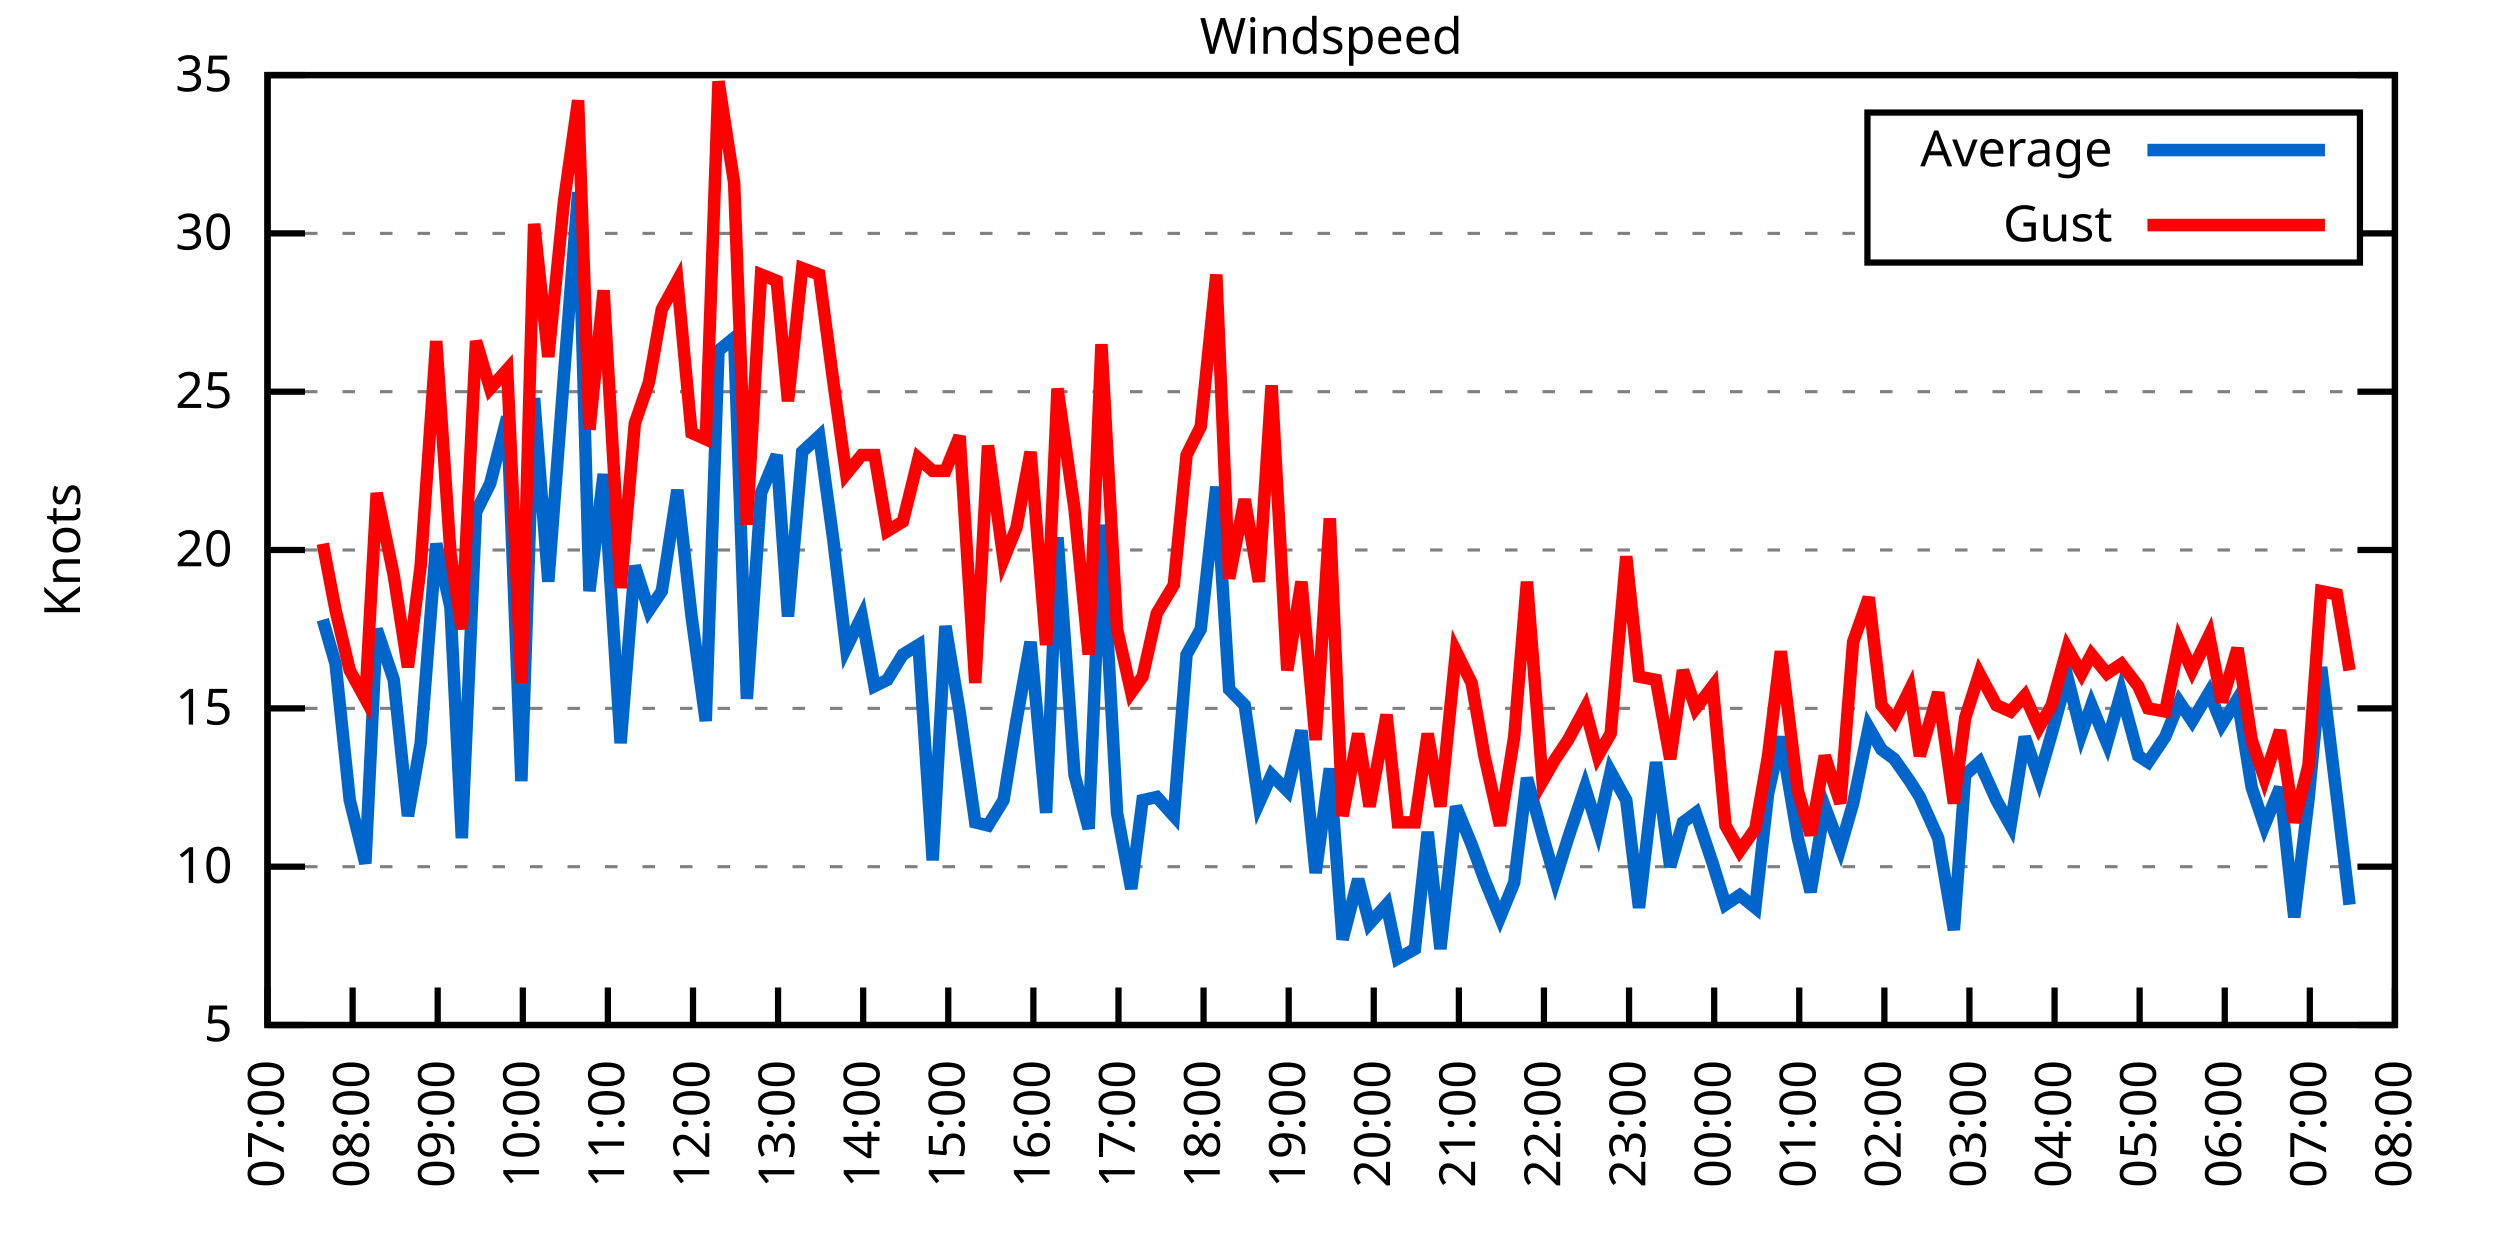
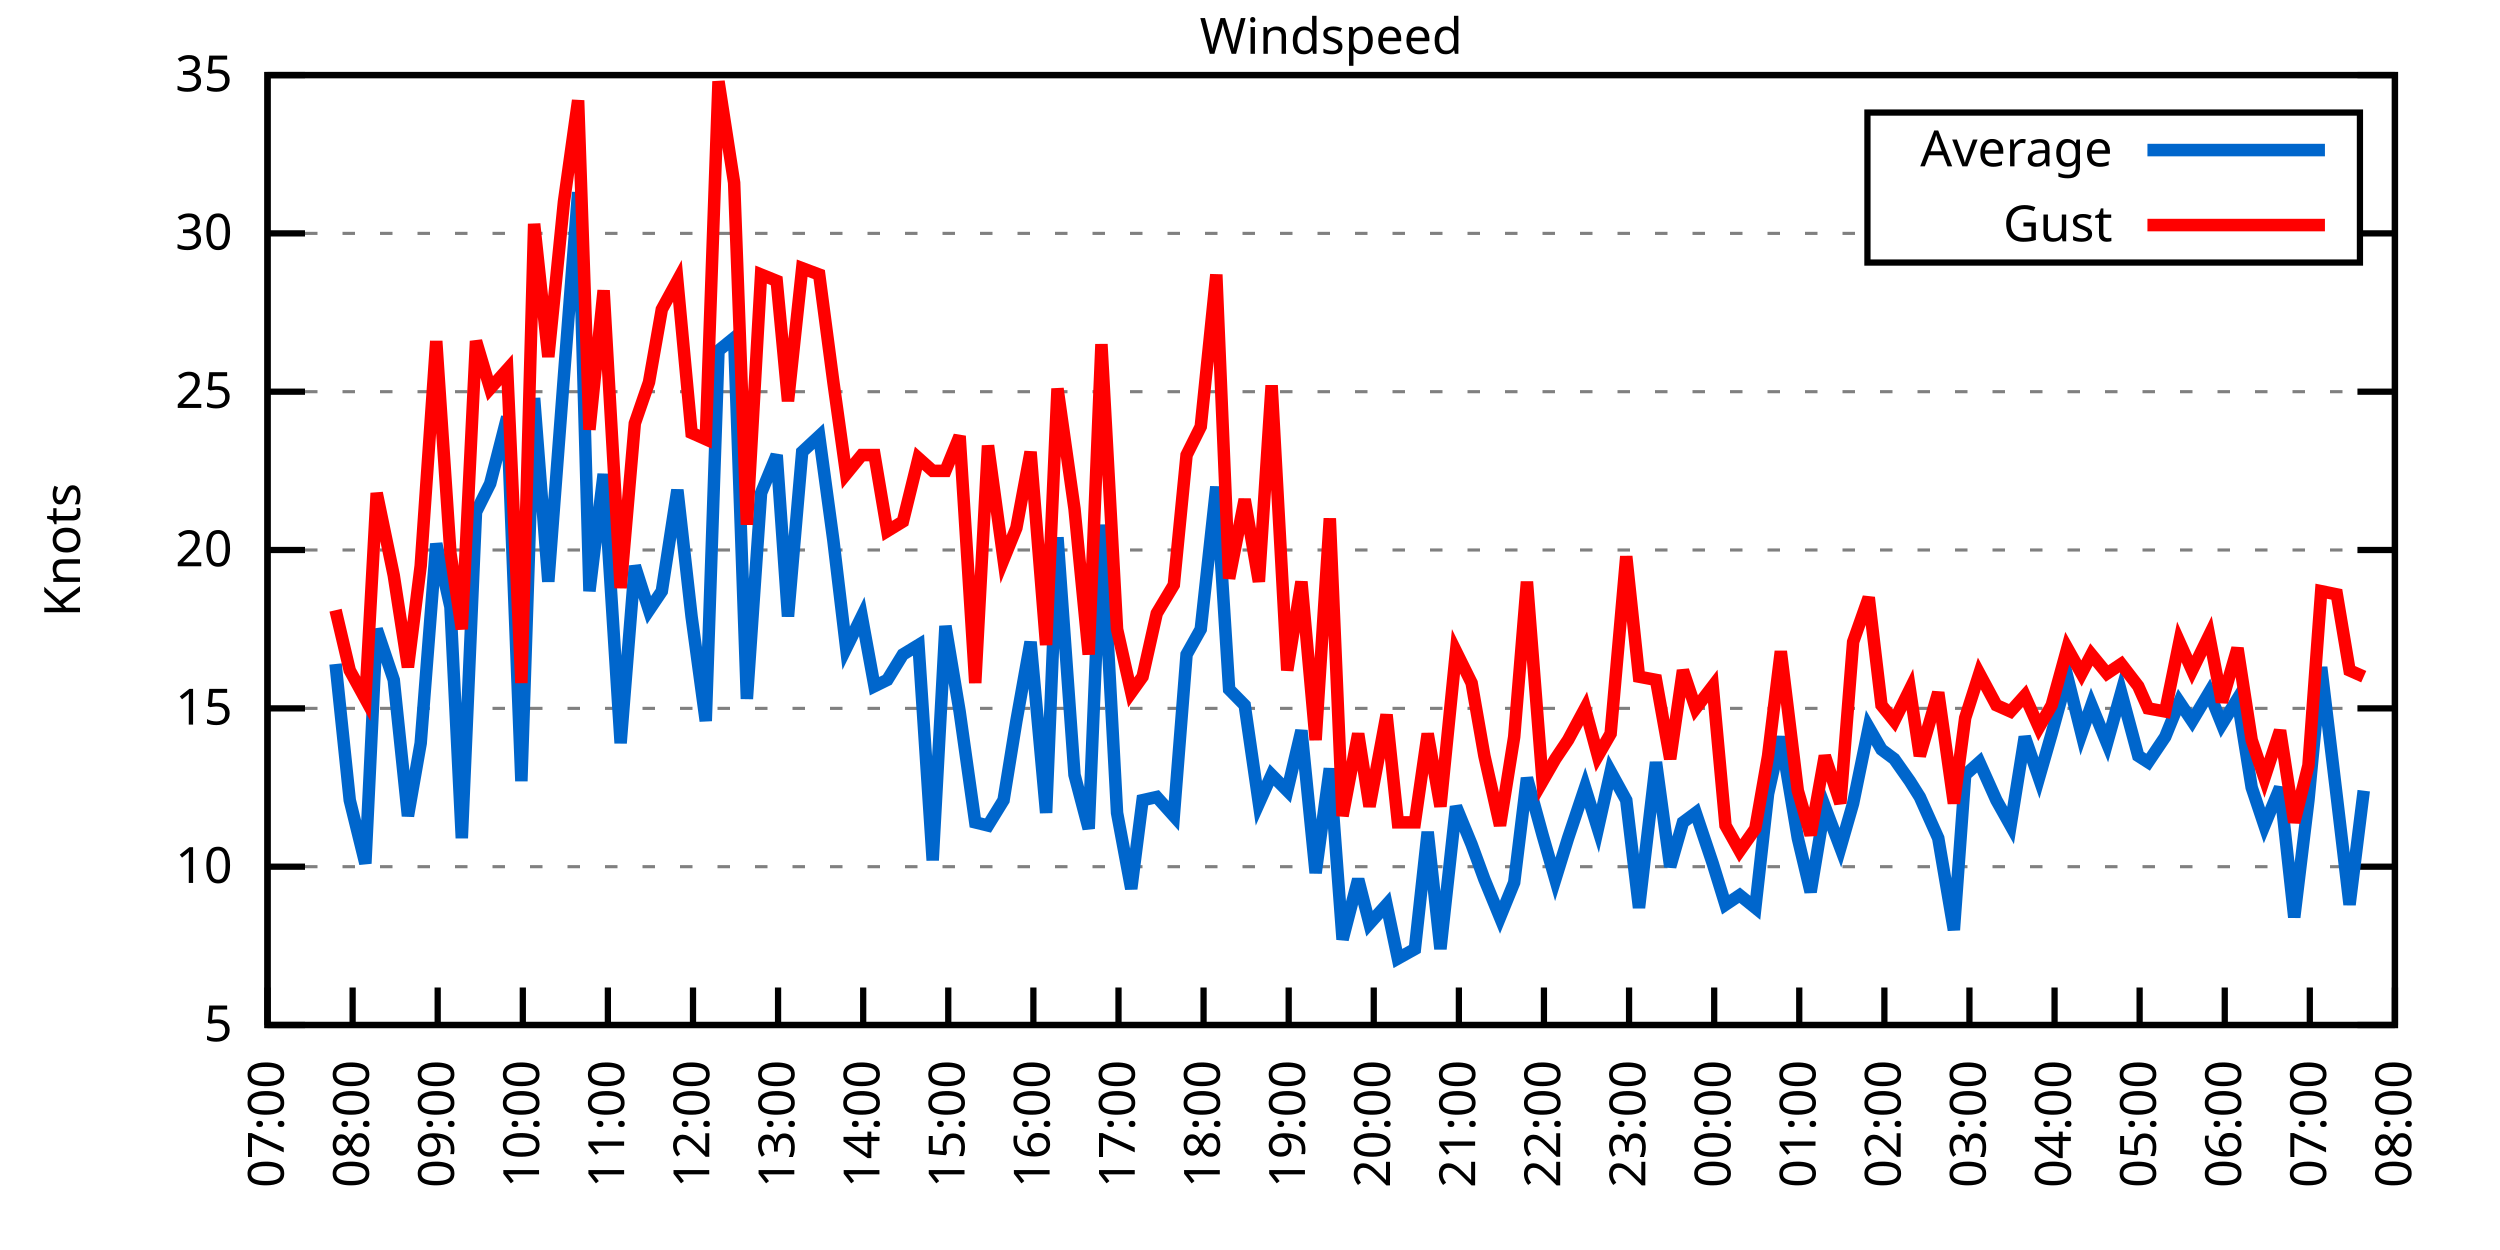
<svg xmlns="http://www.w3.org/2000/svg" xmlns:xlink="http://www.w3.org/1999/xlink" width="400" height="200" viewBox="0 0 400 200">
  <g id="gnuplot_canvas">
    <rect x="0" y="0" width="400" height="200" fill="none" />
    <defs>
      <circle id="gpDot" r="0.5" stroke-width="0.5" stroke="currentColor" />
      <path id="gpPt0" stroke-width="0.333" stroke="currentColor" d="M-1,0 h2 M0,-1 v2" />
      <path id="gpPt1" stroke-width="0.333" stroke="currentColor" d="M-1,-1 L1,1 M1,-1 L-1,1" />
      <path id="gpPt2" stroke-width="0.333" stroke="currentColor" d="M-1,0 L1,0 M0,-1 L0,1 M-1,-1 L1,1 M-1,1 L1,-1" />
      <rect id="gpPt3" stroke-width="0.333" stroke="currentColor" x="-1" y="-1" width="2" height="2" />
      <rect id="gpPt4" stroke-width="0.333" stroke="currentColor" fill="currentColor" x="-1" y="-1" width="2" height="2" />
      <circle id="gpPt5" stroke-width="0.333" stroke="currentColor" cx="0" cy="0" r="1" />
      <use xlink:href="#gpPt5" id="gpPt6" fill="currentColor" stroke="none" />
      <path id="gpPt7" stroke-width="0.333" stroke="currentColor" d="M0,-1.33 L-1.33,0.67 L1.33,0.67 z" />
      <use xlink:href="#gpPt7" id="gpPt8" fill="currentColor" stroke="none" />
      <use xlink:href="#gpPt7" id="gpPt9" stroke="currentColor" transform="rotate(180)" />
      <use xlink:href="#gpPt9" id="gpPt10" fill="currentColor" stroke="none" />
      <use xlink:href="#gpPt3" id="gpPt11" stroke="currentColor" transform="rotate(45)" />
      <use xlink:href="#gpPt11" id="gpPt12" fill="currentColor" stroke="none" />
      <path id="gpPt13" stroke-width="0.333" stroke="currentColor" d="M0,1.330 L1.265,0.411 L0.782,-1.067 L-0.782,-1.076 L-1.265,0.411 z" />
      <use xlink:href="#gpPt13" id="gpPt14" fill="currentColor" stroke="none" />
      <filter id="textbox" filterUnits="objectBoundingBox" x="0" y="0" height="1" width="1">
        <feFlood flood-color="white" flood-opacity="1" result="bgnd" />
        <feComposite in="SourceGraphic" in2="bgnd" operator="atop" />
      </filter>
      <filter id="greybox" filterUnits="objectBoundingBox" x="0" y="0" height="1" width="1">
        <feFlood flood-color="lightgrey" flood-opacity="1" result="grey" />
        <feComposite in="SourceGraphic" in2="grey" operator="atop" />
      </filter>
    </defs>
    <g fill="none" color="white" stroke="currentColor" stroke-width="1.00" stroke-linecap="butt" stroke-linejoin="miter">
</g>
    <g fill="none" color="black" stroke="currentColor" stroke-width="1.00" stroke-linecap="butt" stroke-linejoin="miter">
      <g stroke="none" shape-rendering="crispEdges">
        <polygon fill="rgb(255, 255, 255)" points="42.80,164.00 383.18,164.00 383.18,12.02 42.80,12.02 " />
      </g>
    </g>
    <g fill="none" color="black" stroke="currentColor" stroke-width="1.00" stroke-linecap="butt" stroke-linejoin="miter">
</g>
    <g fill="none" color="black" stroke="black" stroke-width="0.50" stroke-linecap="butt" stroke-linejoin="miter">
</g>
    <g fill="none" color="gray" stroke="currentColor" stroke-width="0.50" stroke-linecap="butt" stroke-linejoin="miter">
      <path stroke="gray" stroke-dasharray="2,4" class="gridline" d="M42.80,164.00 L383.19,164.00  " />
    </g>
    <g fill="none" color="gray" stroke="gray" stroke-width="1.00" stroke-linecap="butt" stroke-linejoin="miter">
</g>
    <g fill="none" color="black" stroke="currentColor" stroke-width="1.00" stroke-linecap="butt" stroke-linejoin="miter">
      <path stroke="black" d="M42.80,164.00 L48.80,164.00 M383.19,164.00 L377.19,164.00  " />
      <g transform="translate(37.20,166.60)" stroke="none" fill="black" font-family="Sans" font-size="8.00" text-anchor="end">
        <text>
          <tspan font-family="Sans"> 5</tspan>
        </text>
      </g>
    </g>
    <g fill="none" color="black" stroke="currentColor" stroke-width="1.00" stroke-linecap="butt" stroke-linejoin="miter">
</g>
    <g fill="none" color="black" stroke="black" stroke-width="0.50" stroke-linecap="butt" stroke-linejoin="miter">
</g>
    <g fill="none" color="gray" stroke="currentColor" stroke-width="0.50" stroke-linecap="butt" stroke-linejoin="miter">
      <path stroke="gray" stroke-dasharray="2,4" class="gridline" d="M42.80,138.67 L383.19,138.67  " />
    </g>
    <g fill="none" color="gray" stroke="gray" stroke-width="1.00" stroke-linecap="butt" stroke-linejoin="miter">
</g>
    <g fill="none" color="black" stroke="currentColor" stroke-width="1.00" stroke-linecap="butt" stroke-linejoin="miter">
      <path stroke="black" d="M42.80,138.67 L48.80,138.67 M383.19,138.67 L377.19,138.67  " />
      <g transform="translate(37.20,141.27)" stroke="none" fill="black" font-family="Sans" font-size="8.00" text-anchor="end">
        <text>
          <tspan font-family="Sans"> 10</tspan>
        </text>
      </g>
    </g>
    <g fill="none" color="black" stroke="currentColor" stroke-width="1.00" stroke-linecap="butt" stroke-linejoin="miter">
</g>
    <g fill="none" color="black" stroke="black" stroke-width="0.50" stroke-linecap="butt" stroke-linejoin="miter">
</g>
    <g fill="none" color="gray" stroke="currentColor" stroke-width="0.50" stroke-linecap="butt" stroke-linejoin="miter">
      <path stroke="gray" stroke-dasharray="2,4" class="gridline" d="M42.80,113.34 L383.19,113.34  " />
    </g>
    <g fill="none" color="gray" stroke="gray" stroke-width="1.00" stroke-linecap="butt" stroke-linejoin="miter">
</g>
    <g fill="none" color="black" stroke="currentColor" stroke-width="1.00" stroke-linecap="butt" stroke-linejoin="miter">
      <path stroke="black" d="M42.80,113.34 L48.80,113.34 M383.19,113.34 L377.19,113.34  " />
      <g transform="translate(37.20,115.94)" stroke="none" fill="black" font-family="Sans" font-size="8.00" text-anchor="end">
        <text>
          <tspan font-family="Sans"> 15</tspan>
        </text>
      </g>
    </g>
    <g fill="none" color="black" stroke="currentColor" stroke-width="1.00" stroke-linecap="butt" stroke-linejoin="miter">
</g>
    <g fill="none" color="black" stroke="black" stroke-width="0.50" stroke-linecap="butt" stroke-linejoin="miter">
</g>
    <g fill="none" color="gray" stroke="currentColor" stroke-width="0.50" stroke-linecap="butt" stroke-linejoin="miter">
      <path stroke="gray" stroke-dasharray="2,4" class="gridline" d="M42.80,88.00 L383.19,88.00  " />
    </g>
    <g fill="none" color="gray" stroke="gray" stroke-width="1.00" stroke-linecap="butt" stroke-linejoin="miter">
</g>
    <g fill="none" color="black" stroke="currentColor" stroke-width="1.00" stroke-linecap="butt" stroke-linejoin="miter">
      <path stroke="black" d="M42.80,88.00 L48.80,88.00 M383.19,88.00 L377.19,88.00  " />
      <g transform="translate(37.20,90.60)" stroke="none" fill="black" font-family="Sans" font-size="8.00" text-anchor="end">
        <text>
          <tspan font-family="Sans"> 20</tspan>
        </text>
      </g>
    </g>
    <g fill="none" color="black" stroke="currentColor" stroke-width="1.00" stroke-linecap="butt" stroke-linejoin="miter">
</g>
    <g fill="none" color="black" stroke="black" stroke-width="0.50" stroke-linecap="butt" stroke-linejoin="miter">
</g>
    <g fill="none" color="gray" stroke="currentColor" stroke-width="0.50" stroke-linecap="butt" stroke-linejoin="miter">
      <path stroke="gray" stroke-dasharray="2,4" class="gridline" d="M42.80,62.67 L383.19,62.67  " />
    </g>
    <g fill="none" color="gray" stroke="gray" stroke-width="1.00" stroke-linecap="butt" stroke-linejoin="miter">
</g>
    <g fill="none" color="black" stroke="currentColor" stroke-width="1.00" stroke-linecap="butt" stroke-linejoin="miter">
      <path stroke="black" d="M42.80,62.67 L48.80,62.67 M383.19,62.67 L377.19,62.67  " />
      <g transform="translate(37.20,65.27)" stroke="none" fill="black" font-family="Sans" font-size="8.00" text-anchor="end">
        <text>
          <tspan font-family="Sans"> 25</tspan>
        </text>
      </g>
    </g>
    <g fill="none" color="black" stroke="currentColor" stroke-width="1.00" stroke-linecap="butt" stroke-linejoin="miter">
</g>
    <g fill="none" color="black" stroke="black" stroke-width="0.50" stroke-linecap="butt" stroke-linejoin="miter">
</g>
    <g fill="none" color="gray" stroke="currentColor" stroke-width="0.50" stroke-linecap="butt" stroke-linejoin="miter">
      <path stroke="gray" stroke-dasharray="2,4" class="gridline" d="M42.80,37.34 L298.79,37.34 M377.59,37.34 L383.19,37.34  " />
    </g>
    <g fill="none" color="gray" stroke="gray" stroke-width="1.00" stroke-linecap="butt" stroke-linejoin="miter">
</g>
    <g fill="none" color="black" stroke="currentColor" stroke-width="1.00" stroke-linecap="butt" stroke-linejoin="miter">
      <path stroke="black" d="M42.80,37.34 L48.80,37.34 M383.19,37.34 L377.19,37.34  " />
      <g transform="translate(37.20,39.94)" stroke="none" fill="black" font-family="Sans" font-size="8.00" text-anchor="end">
        <text>
          <tspan font-family="Sans"> 30</tspan>
        </text>
      </g>
    </g>
    <g fill="none" color="black" stroke="currentColor" stroke-width="1.00" stroke-linecap="butt" stroke-linejoin="miter">
</g>
    <g fill="none" color="black" stroke="black" stroke-width="0.50" stroke-linecap="butt" stroke-linejoin="miter">
</g>
    <g fill="none" color="gray" stroke="currentColor" stroke-width="0.50" stroke-linecap="butt" stroke-linejoin="miter">
      <path stroke="gray" stroke-dasharray="2,4" class="gridline" d="M42.80,12.01 L383.19,12.01  " />
    </g>
    <g fill="none" color="gray" stroke="gray" stroke-width="1.00" stroke-linecap="butt" stroke-linejoin="miter">
</g>
    <g fill="none" color="black" stroke="currentColor" stroke-width="1.00" stroke-linecap="butt" stroke-linejoin="miter">
      <path stroke="black" d="M42.80,12.01 L48.80,12.01 M383.19,12.01 L377.19,12.01  " />
      <g transform="translate(37.20,14.61)" stroke="none" fill="black" font-family="Sans" font-size="8.00" text-anchor="end">
        <text>
          <tspan font-family="Sans"> 35</tspan>
        </text>
      </g>
    </g>
    <g fill="none" color="black" stroke="currentColor" stroke-width="1.00" stroke-linecap="butt" stroke-linejoin="miter">
      <path stroke="black" d="M42.80,164.00 L42.80,158.00  " />
      <g transform="translate(45.40,169.60) rotate(270.00)" stroke="none" fill="black" font-family="Sans" font-size="8.00" text-anchor="end">
        <text>
          <tspan font-family="Sans">07:00</tspan>
        </text>
      </g>
    </g>
    <g fill="none" color="black" stroke="currentColor" stroke-width="1.00" stroke-linecap="butt" stroke-linejoin="miter">
      <path stroke="black" d="M56.42,164.00 L56.42,158.00  " />
      <g transform="translate(59.02,169.60) rotate(270.00)" stroke="none" fill="black" font-family="Sans" font-size="8.00" text-anchor="end">
        <text>
          <tspan font-family="Sans">08:00</tspan>
        </text>
      </g>
    </g>
    <g fill="none" color="black" stroke="currentColor" stroke-width="1.00" stroke-linecap="butt" stroke-linejoin="miter">
      <path stroke="black" d="M70.03,164.00 L70.03,158.00  " />
      <g transform="translate(72.63,169.60) rotate(270.00)" stroke="none" fill="black" font-family="Sans" font-size="8.00" text-anchor="end">
        <text>
          <tspan font-family="Sans">09:00</tspan>
        </text>
      </g>
    </g>
    <g fill="none" color="black" stroke="currentColor" stroke-width="1.00" stroke-linecap="butt" stroke-linejoin="miter">
      <path stroke="black" d="M83.65,164.00 L83.65,158.00  " />
      <g transform="translate(86.25,169.60) rotate(270.00)" stroke="none" fill="black" font-family="Sans" font-size="8.00" text-anchor="end">
        <text>
          <tspan font-family="Sans">10:00</tspan>
        </text>
      </g>
    </g>
    <g fill="none" color="black" stroke="currentColor" stroke-width="1.00" stroke-linecap="butt" stroke-linejoin="miter">
      <path stroke="black" d="M97.26,164.00 L97.26,158.00  " />
      <g transform="translate(99.86,169.60) rotate(270.00)" stroke="none" fill="black" font-family="Sans" font-size="8.00" text-anchor="end">
        <text>
          <tspan font-family="Sans">11:00</tspan>
        </text>
      </g>
    </g>
    <g fill="none" color="black" stroke="currentColor" stroke-width="1.00" stroke-linecap="butt" stroke-linejoin="miter">
      <path stroke="black" d="M110.88,164.00 L110.88,158.00  " />
      <g transform="translate(113.48,169.60) rotate(270.00)" stroke="none" fill="black" font-family="Sans" font-size="8.00" text-anchor="end">
        <text>
          <tspan font-family="Sans">12:00</tspan>
        </text>
      </g>
    </g>
    <g fill="none" color="black" stroke="currentColor" stroke-width="1.00" stroke-linecap="butt" stroke-linejoin="miter">
      <path stroke="black" d="M124.49,164.00 L124.49,158.00  " />
      <g transform="translate(127.09,169.60) rotate(270.00)" stroke="none" fill="black" font-family="Sans" font-size="8.00" text-anchor="end">
        <text>
          <tspan font-family="Sans">13:00</tspan>
        </text>
      </g>
    </g>
    <g fill="none" color="black" stroke="currentColor" stroke-width="1.00" stroke-linecap="butt" stroke-linejoin="miter">
      <path stroke="black" d="M138.11,164.00 L138.11,158.00  " />
      <g transform="translate(140.71,169.60) rotate(270.00)" stroke="none" fill="black" font-family="Sans" font-size="8.00" text-anchor="end">
        <text>
          <tspan font-family="Sans">14:00</tspan>
        </text>
      </g>
    </g>
    <g fill="none" color="black" stroke="currentColor" stroke-width="1.00" stroke-linecap="butt" stroke-linejoin="miter">
      <path stroke="black" d="M151.72,164.00 L151.72,158.00  " />
      <g transform="translate(154.32,169.60) rotate(270.00)" stroke="none" fill="black" font-family="Sans" font-size="8.00" text-anchor="end">
        <text>
          <tspan font-family="Sans">15:00</tspan>
        </text>
      </g>
    </g>
    <g fill="none" color="black" stroke="currentColor" stroke-width="1.00" stroke-linecap="butt" stroke-linejoin="miter">
      <path stroke="black" d="M165.34,164.00 L165.34,158.00  " />
      <g transform="translate(167.94,169.60) rotate(270.00)" stroke="none" fill="black" font-family="Sans" font-size="8.00" text-anchor="end">
        <text>
          <tspan font-family="Sans">16:00</tspan>
        </text>
      </g>
    </g>
    <g fill="none" color="black" stroke="currentColor" stroke-width="1.00" stroke-linecap="butt" stroke-linejoin="miter">
      <path stroke="black" d="M178.96,164.00 L178.96,158.00  " />
      <g transform="translate(181.56,169.60) rotate(270.00)" stroke="none" fill="black" font-family="Sans" font-size="8.00" text-anchor="end">
        <text>
          <tspan font-family="Sans">17:00</tspan>
        </text>
      </g>
    </g>
    <g fill="none" color="black" stroke="currentColor" stroke-width="1.00" stroke-linecap="butt" stroke-linejoin="miter">
      <path stroke="black" d="M192.57,164.00 L192.57,158.00  " />
      <g transform="translate(195.17,169.60) rotate(270.00)" stroke="none" fill="black" font-family="Sans" font-size="8.00" text-anchor="end">
        <text>
          <tspan font-family="Sans">18:00</tspan>
        </text>
      </g>
    </g>
    <g fill="none" color="black" stroke="currentColor" stroke-width="1.00" stroke-linecap="butt" stroke-linejoin="miter">
      <path stroke="black" d="M206.19,164.00 L206.19,158.00  " />
      <g transform="translate(208.79,169.60) rotate(270.00)" stroke="none" fill="black" font-family="Sans" font-size="8.00" text-anchor="end">
        <text>
          <tspan font-family="Sans">19:00</tspan>
        </text>
      </g>
    </g>
    <g fill="none" color="black" stroke="currentColor" stroke-width="1.00" stroke-linecap="butt" stroke-linejoin="miter">
      <path stroke="black" d="M219.80,164.00 L219.80,158.00  " />
      <g transform="translate(222.40,169.60) rotate(270.00)" stroke="none" fill="black" font-family="Sans" font-size="8.00" text-anchor="end">
        <text>
          <tspan font-family="Sans">20:00</tspan>
        </text>
      </g>
    </g>
    <g fill="none" color="black" stroke="currentColor" stroke-width="1.00" stroke-linecap="butt" stroke-linejoin="miter">
      <path stroke="black" d="M233.42,164.00 L233.42,158.00  " />
      <g transform="translate(236.02,169.60) rotate(270.00)" stroke="none" fill="black" font-family="Sans" font-size="8.00" text-anchor="end">
        <text>
          <tspan font-family="Sans">21:00</tspan>
        </text>
      </g>
    </g>
    <g fill="none" color="black" stroke="currentColor" stroke-width="1.00" stroke-linecap="butt" stroke-linejoin="miter">
      <path stroke="black" d="M247.03,164.00 L247.03,158.00  " />
      <g transform="translate(249.63,169.60) rotate(270.00)" stroke="none" fill="black" font-family="Sans" font-size="8.00" text-anchor="end">
        <text>
          <tspan font-family="Sans">22:00</tspan>
        </text>
      </g>
    </g>
    <g fill="none" color="black" stroke="currentColor" stroke-width="1.00" stroke-linecap="butt" stroke-linejoin="miter">
      <path stroke="black" d="M260.65,164.00 L260.65,158.00  " />
      <g transform="translate(263.25,169.60) rotate(270.00)" stroke="none" fill="black" font-family="Sans" font-size="8.00" text-anchor="end">
        <text>
          <tspan font-family="Sans">23:00</tspan>
        </text>
      </g>
    </g>
    <g fill="none" color="black" stroke="currentColor" stroke-width="1.00" stroke-linecap="butt" stroke-linejoin="miter">
      <path stroke="black" d="M274.27,164.00 L274.27,158.00  " />
      <g transform="translate(276.87,169.60) rotate(270.00)" stroke="none" fill="black" font-family="Sans" font-size="8.00" text-anchor="end">
        <text>
          <tspan font-family="Sans">00:00</tspan>
        </text>
      </g>
    </g>
    <g fill="none" color="black" stroke="currentColor" stroke-width="1.00" stroke-linecap="butt" stroke-linejoin="miter">
      <path stroke="black" d="M287.88,164.00 L287.88,158.00  " />
      <g transform="translate(290.48,169.60) rotate(270.00)" stroke="none" fill="black" font-family="Sans" font-size="8.00" text-anchor="end">
        <text>
          <tspan font-family="Sans">01:00</tspan>
        </text>
      </g>
    </g>
    <g fill="none" color="black" stroke="currentColor" stroke-width="1.00" stroke-linecap="butt" stroke-linejoin="miter">
      <path stroke="black" d="M301.50,164.00 L301.50,158.00  " />
      <g transform="translate(304.10,169.60) rotate(270.00)" stroke="none" fill="black" font-family="Sans" font-size="8.00" text-anchor="end">
        <text>
          <tspan font-family="Sans">02:00</tspan>
        </text>
      </g>
    </g>
    <g fill="none" color="black" stroke="currentColor" stroke-width="1.00" stroke-linecap="butt" stroke-linejoin="miter">
      <path stroke="black" d="M315.11,164.00 L315.11,158.00  " />
      <g transform="translate(317.71,169.60) rotate(270.00)" stroke="none" fill="black" font-family="Sans" font-size="8.00" text-anchor="end">
        <text>
          <tspan font-family="Sans">03:00</tspan>
        </text>
      </g>
    </g>
    <g fill="none" color="black" stroke="currentColor" stroke-width="1.00" stroke-linecap="butt" stroke-linejoin="miter">
      <path stroke="black" d="M328.73,164.00 L328.73,158.00  " />
      <g transform="translate(331.33,169.60) rotate(270.00)" stroke="none" fill="black" font-family="Sans" font-size="8.00" text-anchor="end">
        <text>
          <tspan font-family="Sans">04:00</tspan>
        </text>
      </g>
    </g>
    <g fill="none" color="black" stroke="currentColor" stroke-width="1.00" stroke-linecap="butt" stroke-linejoin="miter">
      <path stroke="black" d="M342.34,164.00 L342.34,158.00  " />
      <g transform="translate(344.94,169.60) rotate(270.00)" stroke="none" fill="black" font-family="Sans" font-size="8.00" text-anchor="end">
        <text>
          <tspan font-family="Sans">05:00</tspan>
        </text>
      </g>
    </g>
    <g fill="none" color="black" stroke="currentColor" stroke-width="1.00" stroke-linecap="butt" stroke-linejoin="miter">
      <path stroke="black" d="M355.96,164.00 L355.96,158.00  " />
      <g transform="translate(358.56,169.60) rotate(270.00)" stroke="none" fill="black" font-family="Sans" font-size="8.00" text-anchor="end">
        <text>
          <tspan font-family="Sans">06:00</tspan>
        </text>
      </g>
    </g>
    <g fill="none" color="black" stroke="currentColor" stroke-width="1.00" stroke-linecap="butt" stroke-linejoin="miter">
      <path stroke="black" d="M369.57,164.00 L369.57,158.00  " />
      <g transform="translate(372.17,169.60) rotate(270.00)" stroke="none" fill="black" font-family="Sans" font-size="8.00" text-anchor="end">
        <text>
          <tspan font-family="Sans">07:00</tspan>
        </text>
      </g>
    </g>
    <g fill="none" color="black" stroke="currentColor" stroke-width="1.00" stroke-linecap="butt" stroke-linejoin="miter">
      <path stroke="black" d="M383.19,164.00 L383.19,158.00  " />
      <g transform="translate(385.79,169.60) rotate(270.00)" stroke="none" fill="black" font-family="Sans" font-size="8.00" text-anchor="end">
        <text>
          <tspan font-family="Sans">08:00</tspan>
        </text>
      </g>
    </g>
    <g fill="none" color="black" stroke="currentColor" stroke-width="1.00" stroke-linecap="butt" stroke-linejoin="miter">
</g>
    <g fill="none" color="black" stroke="currentColor" stroke-width="1.00" stroke-linecap="butt" stroke-linejoin="miter">
      <path stroke="black" d="M42.80,12.01 L42.80,164.00 L383.19,164.00 L383.19,12.01 L42.80,12.01 Z  " />
    </g>
    <g fill="none" color="black" stroke="currentColor" stroke-width="1.00" stroke-linecap="butt" stroke-linejoin="miter">
</g>
    <g fill="none" color="black" stroke="currentColor" stroke-width="1.00" stroke-linecap="butt" stroke-linejoin="miter">
      <path stroke="black" d="M298.79,42.01 L298.79,18.01 L377.59,18.01 L377.59,42.01 L298.79,42.01 Z  " />
    </g>
    <g id="Windspeed_plot_1">
      <g fill="none" color="white" stroke="black" stroke-width="2.00" stroke-linecap="butt" stroke-linejoin="miter">
</g>
      <g fill="none" color="black" stroke="currentColor" stroke-width="2.00" stroke-linecap="butt" stroke-linejoin="miter">
        <g transform="translate(337.99,26.61)" stroke="none" fill="black" font-family="Sans" font-size="8.00" text-anchor="end">
          <text>
            <tspan font-family="Sans">Average</tspan>
          </text>
        </g>
      </g>
      <g fill="none" color="black" stroke="currentColor" stroke-width="2.00" stroke-linecap="butt" stroke-linejoin="miter">
-         <path stroke="rgb(  0, 102, 204)" d="M343.59,24.01 L371.99,24.01 M51.65,99.15 L53.69,106.24 L55.96,128.03 L58.46,138.16 L60.27,100.67 L63.00,108.78   L65.27,130.56 L67.31,118.91 L69.80,86.99 L72.07,97.12 L73.89,134.11 L76.16,81.93 L78.43,77.37 L81.15,66.73   L83.42,124.99 L85.46,63.69 L87.73,93.07 L90.23,60.14 L92.50,30.76 L94.31,94.59 L96.58,75.85 L99.30,118.91   L101.57,90.54 L103.84,97.63 L105.89,94.59 L108.38,78.38 L110.65,98.64 L112.92,115.36 L114.96,56.09 L117.46,54.06   L119.50,111.82 L121.77,78.89 L124.27,72.81 L126.08,98.64 L128.35,72.30 L131.07,69.77 L133.34,86.49 L135.39,103.71   L137.88,98.64 L139.92,109.79 L141.97,108.78 L144.46,104.72 L146.96,103.20 L149.23,137.66 L151.27,100.16 L153.54,113.84   L156.04,131.58 L158.08,132.08 L160.57,128.03 L162.62,115.36 L164.89,102.70 L167.38,130.06 L169.20,85.98 L171.92,123.98   L174.19,132.59 L176.23,83.95 L178.73,130.06 L181.00,142.21 L182.81,128.03 L185.08,127.52 L187.81,130.56 L189.85,104.72   L192.12,100.67 L194.61,77.87 L196.66,110.30 L199.15,112.83 L201.42,128.54 L203.46,123.98 L205.96,126.51 L208.23,116.88   L210.50,139.68 L212.77,122.96 L214.81,150.32 L217.31,140.69 L219.12,147.79 L221.85,144.75 L223.66,153.36 L226.38,151.84   L228.43,133.10 L230.47,151.84 L232.96,129.04 L235.46,135.12 L237.50,140.69 L240.00,146.77 L242.27,141.20 L244.31,124.48   L246.81,133.60 L248.85,140.69 L250.89,134.11 L253.61,126.00 L255.66,132.59 L257.70,123.47 L260.20,128.03 L262.24,145.25   L264.96,121.95 L267.23,138.67 L269.27,131.58 L271.32,130.06 L274.04,138.16 L276.08,144.75 L278.35,143.23 L280.85,145.25   L282.89,127.02 L284.93,117.90 L287.65,134.11 L289.70,142.72 L291.97,129.04 L294.46,135.63 L296.50,128.54 L299.00,116.38   L301.04,119.92 L303.08,121.44 L305.58,124.99 L307.17,127.52 L310.12,134.11 L312.62,148.80 L314.43,123.98 L316.70,121.95   L319.42,128.03 L321.69,132.08 L323.96,117.90 L326.23,124.48 L328.27,117.39 L330.77,108.27 L333.04,117.39 L334.63,112.83   L337.12,118.91 L339.39,110.80 L342.12,120.94 L343.70,121.95 L346.43,117.90 L348.70,112.32 L350.74,115.36 L353.46,110.80   L355.50,115.87 L358.00,111.82 L360.27,126.00 L362.31,132.08 L364.81,126.00 L367.08,146.77 L369.35,128.03 L371.39,106.75   L373.89,127.52 L375.93,144.75  " />
+         <path stroke="rgb(  0, 102, 204)" d="M343.59,24.01 L371.99,24.01 M53.69,106.24 L55.96,128.03 L58.46,138.16 L60.27,100.67 L63.00,108.78 L65.27,130.56   L67.31,118.91 L69.80,86.99 L72.07,97.12 L73.89,134.11 L76.16,81.93 L78.43,77.37 L81.15,66.73 L83.42,124.99   L85.46,63.69 L87.73,93.07 L90.23,60.14 L92.50,30.76 L94.31,94.59 L96.58,75.85 L99.30,118.91 L101.57,90.54   L103.84,97.63 L105.89,94.59 L108.38,78.38 L110.65,98.64 L112.92,115.36 L114.96,56.09 L117.46,54.06 L119.50,111.82   L121.77,78.89 L124.27,72.81 L126.08,98.64 L128.35,72.30 L131.07,69.77 L133.34,86.49 L135.39,103.71 L137.88,98.64   L139.92,109.79 L141.97,108.78 L144.46,104.72 L146.96,103.20 L149.23,137.66 L151.27,100.16 L153.54,113.84 L156.04,131.58   L158.08,132.08 L160.57,128.03 L162.62,115.36 L164.89,102.70 L167.38,130.06 L169.20,85.98 L171.92,123.98 L174.19,132.59   L176.23,83.95 L178.73,130.06 L181.00,142.21 L182.81,128.03 L185.08,127.52 L187.81,130.56 L189.85,104.72 L192.12,100.67   L194.61,77.87 L196.66,110.30 L199.15,112.83 L201.42,128.54 L203.46,123.98 L205.96,126.51 L208.23,116.88 L210.50,139.68   L212.77,122.96 L214.81,150.32 L217.31,140.69 L219.12,147.79 L221.85,144.75 L223.66,153.36 L226.38,151.84 L228.43,133.10   L230.47,151.84 L232.96,129.04 L235.46,135.12 L237.50,140.69 L240.00,146.77 L242.27,141.20 L244.31,124.48 L246.81,133.60   L248.85,140.69 L250.89,134.11 L253.61,126.00 L255.66,132.59 L257.70,123.47 L260.20,128.03 L262.24,145.25 L264.96,121.95   L267.23,138.67 L269.27,131.58 L271.32,130.06 L274.04,138.16 L276.08,144.75 L278.35,143.23 L280.85,145.25 L282.89,127.02   L284.93,117.90 L287.65,134.11 L289.70,142.72 L291.97,129.04 L294.46,135.63 L296.50,128.54 L299.00,116.38 L301.04,119.92   L303.08,121.44 L305.58,124.99 L307.17,127.52 L310.12,134.11 L312.62,148.80 L314.43,123.98 L316.70,121.95 L319.42,128.03   L321.69,132.08 L323.96,117.90 L326.23,124.48 L328.27,117.39 L330.77,108.27 L333.04,117.39 L334.63,112.83 L337.12,118.91   L339.39,110.80 L342.12,120.94 L343.70,121.95 L346.43,117.90 L348.70,112.32 L350.74,115.36 L353.46,110.80 L355.50,115.87   L358.00,111.82 L360.27,126.00 L362.31,132.08 L364.81,126.00 L367.08,146.77 L369.35,128.03 L371.39,106.75 L373.89,127.52   L375.93,144.75 L378.20,126.51  " />
      </g>
    </g>
    <g id="Windspeed_plot_2">
      <g fill="none" color="black" stroke="currentColor" stroke-width="2.00" stroke-linecap="butt" stroke-linejoin="miter">
        <g transform="translate(337.99,38.61)" stroke="none" fill="black" font-family="Sans" font-size="8.00" text-anchor="end">
          <text>
            <tspan font-family="Sans">Gust</tspan>
          </text>
        </g>
      </g>
      <g fill="none" color="black" stroke="currentColor" stroke-width="2.00" stroke-linecap="butt" stroke-linejoin="miter">
-         <path stroke="rgb(255,   0,   0)" d="M343.59,36.01 L371.99,36.01 M51.65,86.99 L53.69,97.63 L55.96,107.26 L58.46,111.82 L60.27,78.89 L63.00,92.06   L65.27,106.75 L67.31,90.54 L69.80,54.57 L72.07,88.51 L73.89,100.67 L76.16,54.57 L78.43,62.17 L81.15,59.13   L83.42,109.28 L85.46,35.82 L87.73,57.10 L90.23,32.28 L92.50,16.06 L94.31,68.75 L96.58,46.46 L99.30,94.08   L101.57,67.74 L103.84,61.15 L105.89,49.50 L108.38,44.94 L110.65,69.26 L112.92,70.27 L114.96,13.02 L117.46,29.24   L119.50,83.95 L121.77,43.93 L124.27,44.94 L126.08,64.19 L128.35,42.91 L131.07,43.93 L133.34,61.15 L135.39,75.85   L137.88,72.81 L139.92,72.81 L141.97,84.97 L144.46,83.45 L146.96,73.31 L149.23,75.34 L151.27,75.34 L153.54,69.77   L156.04,109.28 L158.08,71.29 L160.57,89.52 L162.62,84.46 L164.89,72.30 L167.38,103.20 L169.20,62.17 L171.92,81.42   L174.19,104.72 L176.23,55.07 L178.73,100.67 L181.00,110.80 L182.81,108.27 L185.08,98.14 L187.81,93.58 L189.85,72.81   L192.12,68.25 L194.61,43.93 L196.66,92.56 L199.15,79.90 L201.42,93.07 L203.46,61.66 L205.96,107.26 L208.23,93.07   L210.50,118.40 L212.77,82.94 L214.81,130.56 L217.31,117.39 L219.12,129.04 L221.85,114.35 L223.66,131.58 L226.38,131.58   L228.43,117.39 L230.47,129.04 L232.96,104.22 L235.46,109.28 L237.50,120.94 L240.00,132.08 L242.27,117.90 L244.31,93.07   L246.81,124.99 L248.85,121.44 L250.89,118.40 L253.61,113.34 L255.66,120.94 L257.70,117.39 L260.20,89.02 L262.24,108.27   L264.96,108.78 L267.23,121.44 L269.27,107.26 L271.32,113.34 L274.04,109.79 L276.08,132.08 L278.35,136.14 L280.85,132.59   L282.89,120.94 L284.93,104.22 L287.65,126.51 L289.70,133.60 L291.97,120.94 L294.46,128.54 L296.50,102.70 L299.00,95.60   L301.04,112.83 L303.08,115.36 L305.58,110.30 L307.17,120.94 L310.12,110.80 L312.62,128.54 L314.43,114.86 L316.70,107.76   L319.42,112.83 L321.69,113.84 L323.96,111.31 L326.23,116.38 L328.27,112.83 L330.77,103.71 L333.04,107.76 L334.63,104.72   L337.12,107.76 L339.39,106.24 L342.12,109.79 L343.70,113.34 L346.43,113.84 L348.70,102.70 L350.74,107.26 L353.46,101.68   L355.50,112.32 L358.00,103.71 L360.27,118.40 L362.31,124.48 L364.81,116.88 L367.08,131.58 L369.35,122.46 L371.39,94.59   L373.89,95.10 L375.93,107.26  " />
+         <path stroke="rgb(255,   0,   0)" d="M343.59,36.01 L371.99,36.01 M53.69,97.63 L55.96,107.26 L58.46,111.82 L60.27,78.89 L63.00,92.06 L65.27,106.75   L67.31,90.54 L69.80,54.57 L72.07,88.51 L73.89,100.67 L76.16,54.57 L78.43,62.17 L81.15,59.13 L83.42,109.28   L85.46,35.82 L87.73,57.10 L90.23,32.28 L92.50,16.06 L94.31,68.75 L96.58,46.46 L99.30,94.08 L101.57,67.74   L103.84,61.15 L105.89,49.50 L108.38,44.94 L110.65,69.26 L112.92,70.27 L114.96,13.02 L117.46,29.24 L119.50,83.95   L121.77,43.93 L124.27,44.94 L126.08,64.19 L128.35,42.91 L131.07,43.93 L133.34,61.15 L135.39,75.85 L137.88,72.81   L139.92,72.81 L141.97,84.97 L144.46,83.45 L146.96,73.31 L149.23,75.34 L151.27,75.34 L153.54,69.77 L156.04,109.28   L158.08,71.29 L160.57,89.52 L162.62,84.46 L164.89,72.30 L167.38,103.20 L169.20,62.17 L171.92,81.42 L174.19,104.72   L176.23,55.07 L178.73,100.67 L181.00,110.80 L182.81,108.27 L185.08,98.14 L187.81,93.58 L189.85,72.81 L192.12,68.25   L194.61,43.93 L196.66,92.56 L199.15,79.90 L201.42,93.07 L203.46,61.66 L205.96,107.26 L208.23,93.07 L210.50,118.40   L212.77,82.94 L214.81,130.56 L217.31,117.39 L219.12,129.04 L221.85,114.35 L223.66,131.58 L226.38,131.58 L228.43,117.39   L230.47,129.04 L232.96,104.22 L235.46,109.28 L237.50,120.94 L240.00,132.08 L242.27,117.90 L244.31,93.07 L246.81,124.99   L248.85,121.44 L250.89,118.40 L253.61,113.34 L255.66,120.94 L257.70,117.39 L260.20,89.02 L262.24,108.27 L264.96,108.78   L267.23,121.44 L269.27,107.26 L271.32,113.34 L274.04,109.79 L276.08,132.08 L278.35,136.14 L280.85,132.59 L282.89,120.94   L284.93,104.22 L287.65,126.51 L289.70,133.60 L291.97,120.94 L294.46,128.54 L296.50,102.70 L299.00,95.60 L301.04,112.83   L303.08,115.36 L305.58,110.30 L307.17,120.94 L310.12,110.80 L312.62,128.54 L314.43,114.86 L316.70,107.76 L319.42,112.83   L321.69,113.84 L323.96,111.31 L326.23,116.38 L328.27,112.83 L330.77,103.71 L333.04,107.76 L334.63,104.72 L337.12,107.76   L339.39,106.24 L342.12,109.79 L343.70,113.34 L346.43,113.84 L348.70,102.70 L350.74,107.26 L353.46,101.68 L355.50,112.32   L358.00,103.71 L360.27,118.40 L362.31,124.48 L364.81,116.88 L367.08,131.58 L369.35,122.46 L371.39,94.59 L373.89,95.10   L375.93,107.26 L378.20,108.27  " />
      </g>
    </g>
    <g fill="none" color="black" stroke="currentColor" stroke-width="2.00" stroke-linecap="butt" stroke-linejoin="miter">
</g>
    <g fill="none" color="black" stroke="black" stroke-width="1.00" stroke-linecap="butt" stroke-linejoin="miter">
</g>
    <g fill="none" color="black" stroke="currentColor" stroke-width="1.00" stroke-linecap="butt" stroke-linejoin="miter">
      <path stroke="black" d="M42.80,12.01 L42.80,164.00 L383.19,164.00 L383.19,12.01 L42.80,12.01 Z  " />
      <g transform="translate(12.80,88.01) rotate(270.00)" stroke="none" fill="black" font-family="Sans" font-size="8.00" text-anchor="middle">
        <text>
          <tspan font-family="Sans">Knots</tspan>
        </text>
      </g>
    </g>
    <g fill="none" color="black" stroke="currentColor" stroke-width="1.00" stroke-linecap="butt" stroke-linejoin="miter">
</g>
    <g fill="none" color="black" stroke="currentColor" stroke-width="1.00" stroke-linecap="butt" stroke-linejoin="miter">
      <g transform="translate(212.99,8.61)" stroke="none" fill="black" font-family="Sans" font-size="8.00" text-anchor="middle">
        <text>
          <tspan font-family="Sans">Windspeed</tspan>
        </text>
      </g>
    </g>
    <g fill="none" color="black" stroke="currentColor" stroke-width="1.00" stroke-linecap="butt" stroke-linejoin="miter">
</g>
  </g>
</svg>
